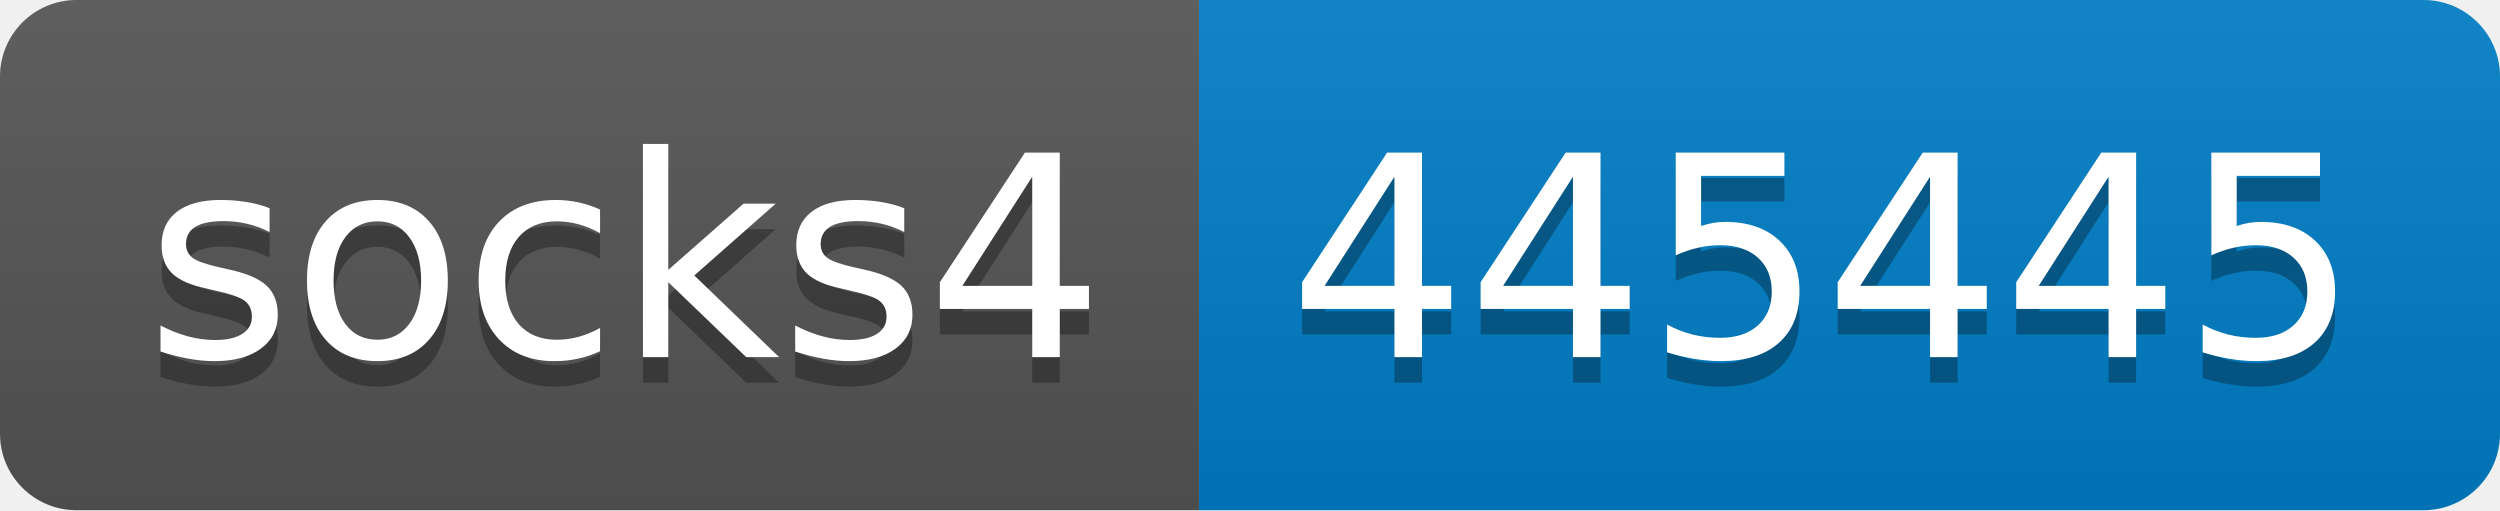
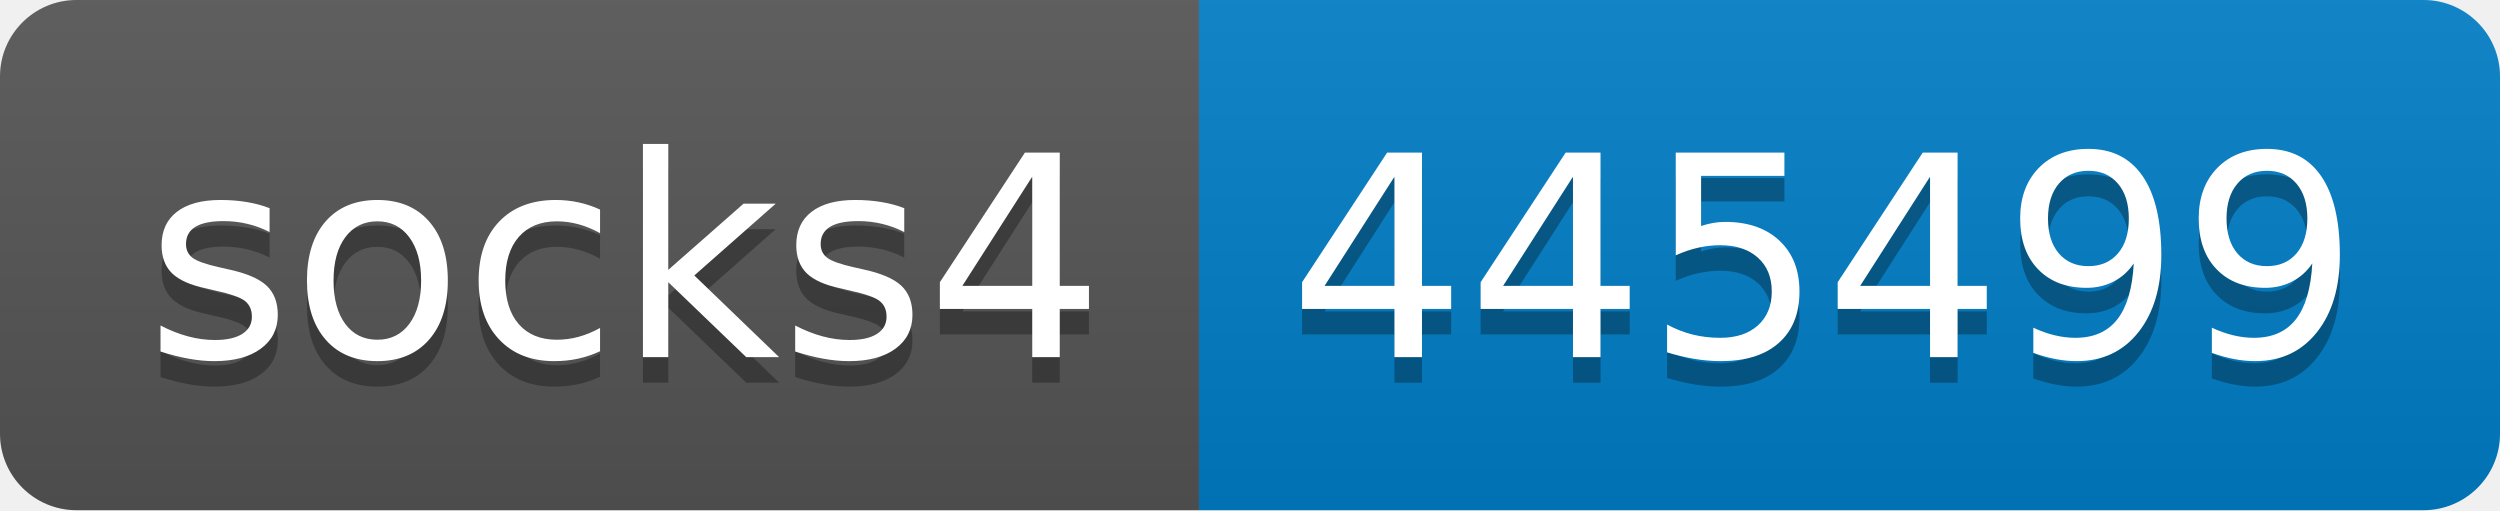
- <svg xmlns="http://www.w3.org/2000/svg" width="98" height="20" role="img" aria-label="socks4: 445445">
+ <svg xmlns="http://www.w3.org/2000/svg" width="98" height="20" role="img" aria-label="socks4: 445499">
  <linearGradient id="s" x2="0" y2="100%">
    <stop offset="0" stop-color="#bbb" stop-opacity=".1" />
    <stop offset="1" stop-opacity=".1" />
  </linearGradient>
  <clipPath id="r">
    <rect width="98" height="20" rx="3" fill="#fff" />
  </clipPath>
  <g clip-path="url(#r)">
    <rect width="47" height="20" fill="#555" />
    <rect x="47" width="51" height="20" fill="#007ec6" />
    <rect width="98" height="20" fill="url(#s)" />
  </g>
  <g fill="#fff" text-anchor="middle" font-family="Verdana,Geneva,DejaVu Sans,sans-serif" text-rendering="geometricPrecision" font-size="110">
    <text aria-hidden="true" x="245" y="150" fill="#010101" fill-opacity=".3" transform="scale(.1)" textLength="370">socks4</text>
    <text x="245" y="140" transform="scale(.1)" fill="#fff" textLength="370">socks4</text>
-     <text aria-hidden="true" x="715" y="150" fill="#010101" fill-opacity=".3" transform="scale(.1)" textLength="410">445445</text>
-     <text x="715" y="140" transform="scale(.1)" fill="#fff" textLength="410">445445</text>
+     <text aria-hidden="true" x="715" y="150" fill="#010101" fill-opacity=".3" transform="scale(.1)" textLength="410">445499</text>
+     <text x="715" y="140" transform="scale(.1)" fill="#fff" textLength="410">445499</text>
  </g>
</svg>
